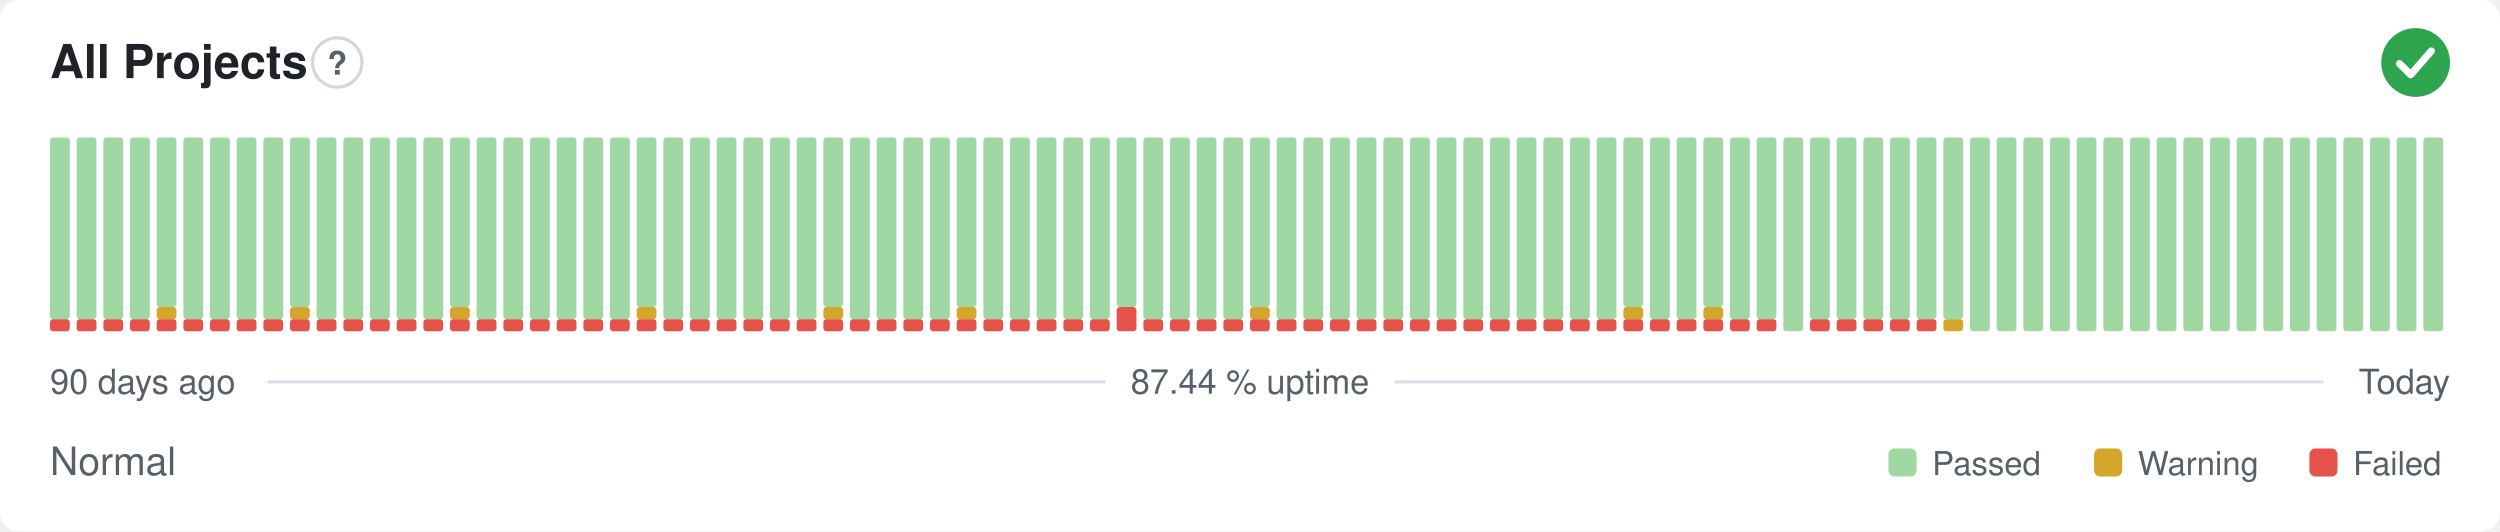
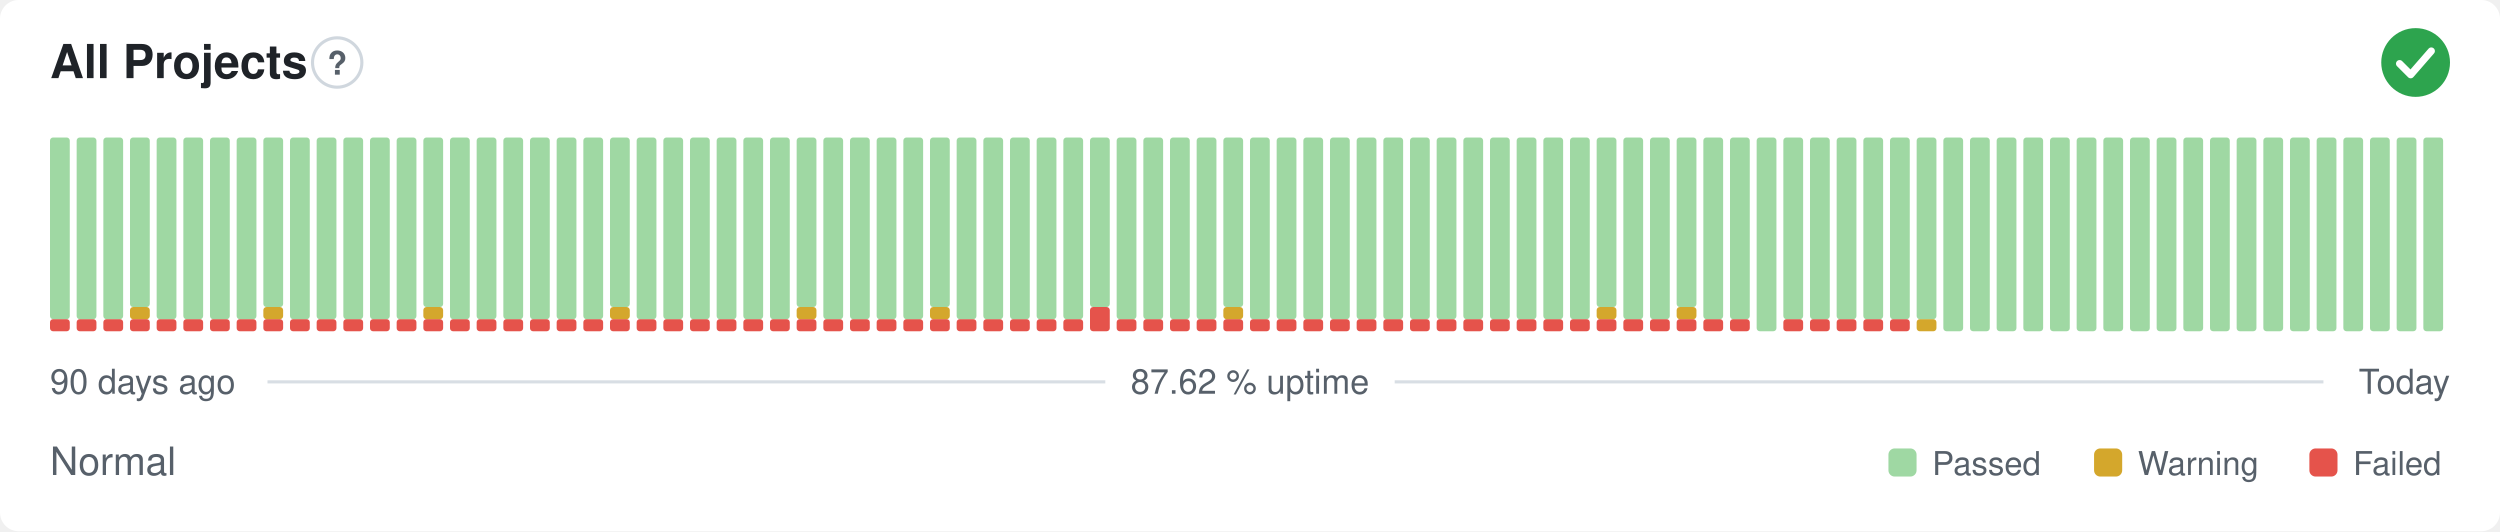
- <svg xmlns="http://www.w3.org/2000/svg" width="800" height="170" viewBox="0 0 800 170" role="img" aria-label="All Projects: Normal, 87.44 % uptime over the last 90 days" font-family="-apple-system,BlinkMacSystemFont,'Segoe UI',Helvetica,Arial,sans-serif">
+ <svg xmlns="http://www.w3.org/2000/svg" width="800" height="170" viewBox="0 0 800 170" role="img" aria-label="All Projects: Normal, 87.62 % uptime over the last 90 days" font-family="-apple-system,BlinkMacSystemFont,'Segoe UI',Helvetica,Arial,sans-serif">
  <style>
    @media (prefers-color-scheme: dark) {
      .bg { fill: #0d1117 }
      .title { fill: #e6edf3 }
      .muted { fill: #8b949e }
      .hint { stroke: #30363d }
      .rule { stroke: #30363d }
      .nodata { fill: #21262d }
    }
  </style>
  <rect class="bg" width="800" height="170" rx="6" fill="#ffffff" />
  <text class="title" x="16" y="25" font-size="15" font-weight="600" fill="#1f2328">All Projects</text>
  <circle class="hint" cx="107.9" cy="20" r="7.9" fill="none" stroke="#d0d7de" stroke-width="1" />
  <text class="muted" x="107.9" y="23.9" text-anchor="middle" font-size="10.4" font-weight="700" fill="#57606a">?</text>
  <circle cx="773" cy="20" r="11" fill="#2da44e" />
  <path d="M767.87 20.37l3.54 3.54 6.60 -7.58" fill="none" stroke="#fff" stroke-width="2.31" stroke-linecap="round" stroke-linejoin="round" />
  <rect x="16.00" y="102.13" width="6.33" height="3.88" rx="1" fill="#e5534b" />
  <rect x="16.00" y="44.00" width="6.33" height="58.13" rx="1" fill="#9fd8a3" />
  <rect x="24.53" y="102.13" width="6.33" height="3.88" rx="1" fill="#e5534b" />
  <rect x="24.53" y="44.00" width="6.33" height="58.13" rx="1" fill="#9fd8a3" />
  <rect x="33.07" y="102.13" width="6.33" height="3.88" rx="1" fill="#e5534b" />
  <rect x="33.07" y="44.00" width="6.33" height="58.13" rx="1" fill="#9fd8a3" />
  <rect x="41.60" y="102.13" width="6.33" height="3.88" rx="1" fill="#e5534b" />
-   <rect x="41.60" y="44.00" width="6.33" height="58.13" rx="1" fill="#9fd8a3" />
+   <rect x="41.60" y="98.25" width="6.33" height="3.88" rx="1" fill="#d4a72c" />
+   <rect x="41.60" y="44.00" width="6.33" height="54.25" rx="1" fill="#9fd8a3" />
  <rect x="50.13" y="102.13" width="6.33" height="3.88" rx="1" fill="#e5534b" />
-   <rect x="50.13" y="98.25" width="6.33" height="3.88" rx="1" fill="#d4a72c" />
-   <rect x="50.13" y="44.00" width="6.33" height="54.25" rx="1" fill="#9fd8a3" />
+   <rect x="50.13" y="44.00" width="6.33" height="58.13" rx="1" fill="#9fd8a3" />
  <rect x="58.67" y="102.13" width="6.33" height="3.88" rx="1" fill="#e5534b" />
  <rect x="58.67" y="44.00" width="6.33" height="58.13" rx="1" fill="#9fd8a3" />
  <rect x="67.20" y="102.13" width="6.33" height="3.88" rx="1" fill="#e5534b" />
  <rect x="67.20" y="44.00" width="6.33" height="58.13" rx="1" fill="#9fd8a3" />
  <rect x="75.73" y="102.13" width="6.33" height="3.88" rx="1" fill="#e5534b" />
  <rect x="75.73" y="44.00" width="6.33" height="58.13" rx="1" fill="#9fd8a3" />
  <rect x="84.27" y="102.13" width="6.33" height="3.88" rx="1" fill="#e5534b" />
-   <rect x="84.27" y="44.00" width="6.33" height="58.13" rx="1" fill="#9fd8a3" />
+   <rect x="84.27" y="98.25" width="6.33" height="3.88" rx="1" fill="#d4a72c" />
+   <rect x="84.27" y="44.00" width="6.33" height="54.25" rx="1" fill="#9fd8a3" />
  <rect x="92.80" y="102.13" width="6.33" height="3.88" rx="1" fill="#e5534b" />
-   <rect x="92.80" y="98.25" width="6.33" height="3.88" rx="1" fill="#d4a72c" />
-   <rect x="92.80" y="44.00" width="6.33" height="54.25" rx="1" fill="#9fd8a3" />
+   <rect x="92.80" y="44.00" width="6.33" height="58.13" rx="1" fill="#9fd8a3" />
  <rect x="101.33" y="102.13" width="6.33" height="3.88" rx="1" fill="#e5534b" />
  <rect x="101.33" y="44.00" width="6.33" height="58.13" rx="1" fill="#9fd8a3" />
  <rect x="109.87" y="102.13" width="6.33" height="3.88" rx="1" fill="#e5534b" />
  <rect x="109.87" y="44.00" width="6.33" height="58.13" rx="1" fill="#9fd8a3" />
  <rect x="118.40" y="102.13" width="6.33" height="3.88" rx="1" fill="#e5534b" />
  <rect x="118.40" y="44.00" width="6.33" height="58.13" rx="1" fill="#9fd8a3" />
  <rect x="126.93" y="102.13" width="6.33" height="3.88" rx="1" fill="#e5534b" />
  <rect x="126.93" y="44.00" width="6.33" height="58.13" rx="1" fill="#9fd8a3" />
  <rect x="135.47" y="102.13" width="6.33" height="3.88" rx="1" fill="#e5534b" />
-   <rect x="135.47" y="44.00" width="6.33" height="58.13" rx="1" fill="#9fd8a3" />
+   <rect x="135.47" y="98.25" width="6.33" height="3.88" rx="1" fill="#d4a72c" />
+   <rect x="135.47" y="44.00" width="6.33" height="54.25" rx="1" fill="#9fd8a3" />
  <rect x="144.00" y="102.13" width="6.33" height="3.88" rx="1" fill="#e5534b" />
-   <rect x="144.00" y="98.25" width="6.33" height="3.88" rx="1" fill="#d4a72c" />
-   <rect x="144.00" y="44.00" width="6.33" height="54.25" rx="1" fill="#9fd8a3" />
+   <rect x="144.00" y="44.00" width="6.33" height="58.13" rx="1" fill="#9fd8a3" />
  <rect x="152.53" y="102.13" width="6.33" height="3.88" rx="1" fill="#e5534b" />
  <rect x="152.53" y="44.00" width="6.33" height="58.13" rx="1" fill="#9fd8a3" />
  <rect x="161.07" y="102.13" width="6.33" height="3.88" rx="1" fill="#e5534b" />
  <rect x="161.07" y="44.00" width="6.33" height="58.13" rx="1" fill="#9fd8a3" />
  <rect x="169.60" y="102.13" width="6.33" height="3.88" rx="1" fill="#e5534b" />
  <rect x="169.60" y="44.00" width="6.33" height="58.13" rx="1" fill="#9fd8a3" />
  <rect x="178.13" y="102.13" width="6.33" height="3.88" rx="1" fill="#e5534b" />
  <rect x="178.13" y="44.00" width="6.33" height="58.13" rx="1" fill="#9fd8a3" />
  <rect x="186.67" y="102.13" width="6.33" height="3.88" rx="1" fill="#e5534b" />
  <rect x="186.67" y="44.00" width="6.33" height="58.13" rx="1" fill="#9fd8a3" />
  <rect x="195.20" y="102.13" width="6.33" height="3.88" rx="1" fill="#e5534b" />
-   <rect x="195.20" y="44.00" width="6.33" height="58.13" rx="1" fill="#9fd8a3" />
+   <rect x="195.20" y="98.25" width="6.33" height="3.88" rx="1" fill="#d4a72c" />
+   <rect x="195.20" y="44.00" width="6.33" height="54.25" rx="1" fill="#9fd8a3" />
  <rect x="203.73" y="102.13" width="6.33" height="3.88" rx="1" fill="#e5534b" />
-   <rect x="203.73" y="98.25" width="6.33" height="3.88" rx="1" fill="#d4a72c" />
-   <rect x="203.73" y="44.00" width="6.33" height="54.25" rx="1" fill="#9fd8a3" />
+   <rect x="203.73" y="44.00" width="6.33" height="58.13" rx="1" fill="#9fd8a3" />
  <rect x="212.27" y="102.13" width="6.33" height="3.88" rx="1" fill="#e5534b" />
  <rect x="212.27" y="44.00" width="6.33" height="58.13" rx="1" fill="#9fd8a3" />
  <rect x="220.80" y="102.13" width="6.33" height="3.88" rx="1" fill="#e5534b" />
  <rect x="220.80" y="44.00" width="6.33" height="58.13" rx="1" fill="#9fd8a3" />
  <rect x="229.33" y="102.13" width="6.33" height="3.88" rx="1" fill="#e5534b" />
  <rect x="229.33" y="44.00" width="6.33" height="58.13" rx="1" fill="#9fd8a3" />
  <rect x="237.87" y="102.13" width="6.33" height="3.88" rx="1" fill="#e5534b" />
  <rect x="237.87" y="44.00" width="6.33" height="58.13" rx="1" fill="#9fd8a3" />
  <rect x="246.40" y="102.13" width="6.33" height="3.88" rx="1" fill="#e5534b" />
  <rect x="246.40" y="44.00" width="6.33" height="58.13" rx="1" fill="#9fd8a3" />
  <rect x="254.93" y="102.13" width="6.33" height="3.88" rx="1" fill="#e5534b" />
-   <rect x="254.93" y="44.00" width="6.33" height="58.13" rx="1" fill="#9fd8a3" />
+   <rect x="254.93" y="98.25" width="6.33" height="3.88" rx="1" fill="#d4a72c" />
+   <rect x="254.93" y="44.00" width="6.33" height="54.25" rx="1" fill="#9fd8a3" />
  <rect x="263.47" y="102.13" width="6.33" height="3.88" rx="1" fill="#e5534b" />
-   <rect x="263.47" y="98.25" width="6.33" height="3.88" rx="1" fill="#d4a72c" />
-   <rect x="263.47" y="44.00" width="6.33" height="54.25" rx="1" fill="#9fd8a3" />
+   <rect x="263.47" y="44.00" width="6.33" height="58.13" rx="1" fill="#9fd8a3" />
  <rect x="272.00" y="102.13" width="6.33" height="3.88" rx="1" fill="#e5534b" />
  <rect x="272.00" y="44.00" width="6.33" height="58.13" rx="1" fill="#9fd8a3" />
  <rect x="280.53" y="102.13" width="6.33" height="3.88" rx="1" fill="#e5534b" />
  <rect x="280.53" y="44.00" width="6.33" height="58.13" rx="1" fill="#9fd8a3" />
  <rect x="289.07" y="102.13" width="6.33" height="3.88" rx="1" fill="#e5534b" />
  <rect x="289.07" y="44.00" width="6.33" height="58.13" rx="1" fill="#9fd8a3" />
  <rect x="297.60" y="102.13" width="6.33" height="3.88" rx="1" fill="#e5534b" />
-   <rect x="297.60" y="44.00" width="6.33" height="58.13" rx="1" fill="#9fd8a3" />
+   <rect x="297.60" y="98.25" width="6.33" height="3.88" rx="1" fill="#d4a72c" />
+   <rect x="297.60" y="44.00" width="6.33" height="54.25" rx="1" fill="#9fd8a3" />
  <rect x="306.13" y="102.13" width="6.33" height="3.88" rx="1" fill="#e5534b" />
-   <rect x="306.13" y="98.25" width="6.33" height="3.88" rx="1" fill="#d4a72c" />
-   <rect x="306.13" y="44.00" width="6.33" height="54.25" rx="1" fill="#9fd8a3" />
+   <rect x="306.13" y="44.00" width="6.33" height="58.13" rx="1" fill="#9fd8a3" />
  <rect x="314.67" y="102.13" width="6.33" height="3.88" rx="1" fill="#e5534b" />
  <rect x="314.67" y="44.00" width="6.33" height="58.13" rx="1" fill="#9fd8a3" />
  <rect x="323.20" y="102.13" width="6.33" height="3.88" rx="1" fill="#e5534b" />
  <rect x="323.20" y="44.00" width="6.33" height="58.13" rx="1" fill="#9fd8a3" />
  <rect x="331.73" y="102.13" width="6.33" height="3.88" rx="1" fill="#e5534b" />
  <rect x="331.73" y="44.00" width="6.33" height="58.13" rx="1" fill="#9fd8a3" />
  <rect x="340.27" y="102.13" width="6.33" height="3.88" rx="1" fill="#e5534b" />
  <rect x="340.27" y="44.00" width="6.33" height="58.13" rx="1" fill="#9fd8a3" />
-   <rect x="348.80" y="102.13" width="6.33" height="3.88" rx="1" fill="#e5534b" />
-   <rect x="348.80" y="44.00" width="6.33" height="58.13" rx="1" fill="#9fd8a3" />
-   <rect x="357.33" y="98.25" width="6.33" height="7.75" rx="1" fill="#e5534b" />
-   <rect x="357.33" y="44.00" width="6.33" height="54.25" rx="1" fill="#9fd8a3" />
+   <rect x="348.80" y="98.25" width="6.33" height="7.75" rx="1" fill="#e5534b" />
+   <rect x="348.80" y="44.00" width="6.33" height="54.25" rx="1" fill="#9fd8a3" />
+   <rect x="357.33" y="102.13" width="6.33" height="3.88" rx="1" fill="#e5534b" />
+   <rect x="357.33" y="44.00" width="6.33" height="58.13" rx="1" fill="#9fd8a3" />
  <rect x="365.87" y="102.13" width="6.33" height="3.88" rx="1" fill="#e5534b" />
  <rect x="365.87" y="44.00" width="6.33" height="58.13" rx="1" fill="#9fd8a3" />
  <rect x="374.40" y="102.13" width="6.33" height="3.88" rx="1" fill="#e5534b" />
  <rect x="374.40" y="44.00" width="6.33" height="58.13" rx="1" fill="#9fd8a3" />
  <rect x="382.93" y="102.13" width="6.33" height="3.88" rx="1" fill="#e5534b" />
  <rect x="382.93" y="44.00" width="6.33" height="58.13" rx="1" fill="#9fd8a3" />
  <rect x="391.47" y="102.13" width="6.33" height="3.88" rx="1" fill="#e5534b" />
-   <rect x="391.47" y="44.00" width="6.33" height="58.13" rx="1" fill="#9fd8a3" />
+   <rect x="391.47" y="98.25" width="6.33" height="3.88" rx="1" fill="#d4a72c" />
+   <rect x="391.47" y="44.00" width="6.33" height="54.25" rx="1" fill="#9fd8a3" />
  <rect x="400.00" y="102.13" width="6.33" height="3.88" rx="1" fill="#e5534b" />
-   <rect x="400.00" y="98.25" width="6.33" height="3.88" rx="1" fill="#d4a72c" />
-   <rect x="400.00" y="44.00" width="6.33" height="54.25" rx="1" fill="#9fd8a3" />
+   <rect x="400.00" y="44.00" width="6.33" height="58.13" rx="1" fill="#9fd8a3" />
  <rect x="408.53" y="102.13" width="6.33" height="3.88" rx="1" fill="#e5534b" />
  <rect x="408.53" y="44.00" width="6.33" height="58.13" rx="1" fill="#9fd8a3" />
  <rect x="417.07" y="102.13" width="6.33" height="3.88" rx="1" fill="#e5534b" />
  <rect x="417.07" y="44.00" width="6.33" height="58.13" rx="1" fill="#9fd8a3" />
  <rect x="425.60" y="102.13" width="6.33" height="3.88" rx="1" fill="#e5534b" />
  <rect x="425.60" y="44.00" width="6.33" height="58.13" rx="1" fill="#9fd8a3" />
  <rect x="434.13" y="102.13" width="6.33" height="3.88" rx="1" fill="#e5534b" />
  <rect x="434.13" y="44.00" width="6.33" height="58.13" rx="1" fill="#9fd8a3" />
  <rect x="442.67" y="102.13" width="6.33" height="3.88" rx="1" fill="#e5534b" />
  <rect x="442.67" y="44.00" width="6.33" height="58.13" rx="1" fill="#9fd8a3" />
  <rect x="451.20" y="102.13" width="6.33" height="3.88" rx="1" fill="#e5534b" />
  <rect x="451.20" y="44.00" width="6.33" height="58.13" rx="1" fill="#9fd8a3" />
  <rect x="459.73" y="102.13" width="6.33" height="3.88" rx="1" fill="#e5534b" />
  <rect x="459.73" y="44.00" width="6.33" height="58.13" rx="1" fill="#9fd8a3" />
  <rect x="468.27" y="102.13" width="6.33" height="3.88" rx="1" fill="#e5534b" />
  <rect x="468.27" y="44.00" width="6.33" height="58.13" rx="1" fill="#9fd8a3" />
  <rect x="476.80" y="102.13" width="6.33" height="3.88" rx="1" fill="#e5534b" />
  <rect x="476.80" y="44.00" width="6.33" height="58.13" rx="1" fill="#9fd8a3" />
  <rect x="485.33" y="102.13" width="6.33" height="3.88" rx="1" fill="#e5534b" />
  <rect x="485.33" y="44.00" width="6.33" height="58.13" rx="1" fill="#9fd8a3" />
  <rect x="493.87" y="102.13" width="6.33" height="3.88" rx="1" fill="#e5534b" />
  <rect x="493.87" y="44.00" width="6.33" height="58.13" rx="1" fill="#9fd8a3" />
  <rect x="502.40" y="102.13" width="6.33" height="3.88" rx="1" fill="#e5534b" />
  <rect x="502.40" y="44.00" width="6.33" height="58.13" rx="1" fill="#9fd8a3" />
  <rect x="510.93" y="102.13" width="6.33" height="3.88" rx="1" fill="#e5534b" />
-   <rect x="510.93" y="44.00" width="6.33" height="58.13" rx="1" fill="#9fd8a3" />
+   <rect x="510.93" y="98.25" width="6.33" height="3.88" rx="1" fill="#d4a72c" />
+   <rect x="510.93" y="44.00" width="6.33" height="54.25" rx="1" fill="#9fd8a3" />
  <rect x="519.47" y="102.13" width="6.33" height="3.88" rx="1" fill="#e5534b" />
-   <rect x="519.47" y="98.25" width="6.33" height="3.88" rx="1" fill="#d4a72c" />
-   <rect x="519.47" y="44.00" width="6.33" height="54.25" rx="1" fill="#9fd8a3" />
+   <rect x="519.47" y="44.00" width="6.33" height="58.13" rx="1" fill="#9fd8a3" />
  <rect x="528.00" y="102.13" width="6.33" height="3.88" rx="1" fill="#e5534b" />
  <rect x="528.00" y="44.00" width="6.33" height="58.13" rx="1" fill="#9fd8a3" />
  <rect x="536.53" y="102.13" width="6.33" height="3.88" rx="1" fill="#e5534b" />
-   <rect x="536.53" y="44.00" width="6.33" height="58.13" rx="1" fill="#9fd8a3" />
+   <rect x="536.53" y="98.25" width="6.33" height="3.88" rx="1" fill="#d4a72c" />
+   <rect x="536.53" y="44.00" width="6.33" height="54.25" rx="1" fill="#9fd8a3" />
  <rect x="545.07" y="102.13" width="6.33" height="3.88" rx="1" fill="#e5534b" />
-   <rect x="545.07" y="98.25" width="6.33" height="3.88" rx="1" fill="#d4a72c" />
-   <rect x="545.07" y="44.00" width="6.33" height="54.25" rx="1" fill="#9fd8a3" />
+   <rect x="545.07" y="44.00" width="6.33" height="58.13" rx="1" fill="#9fd8a3" />
  <rect x="553.60" y="102.13" width="6.33" height="3.88" rx="1" fill="#e5534b" />
  <rect x="553.60" y="44.00" width="6.33" height="58.13" rx="1" fill="#9fd8a3" />
-   <rect x="562.13" y="102.13" width="6.33" height="3.88" rx="1" fill="#e5534b" />
-   <rect x="562.13" y="44.00" width="6.33" height="58.13" rx="1" fill="#9fd8a3" />
-   <rect x="570.67" y="44.00" width="6.33" height="62.00" rx="1" fill="#9fd8a3" />
+   <rect x="562.13" y="44.00" width="6.33" height="62.00" rx="1" fill="#9fd8a3" />
+   <rect x="570.67" y="102.13" width="6.33" height="3.88" rx="1" fill="#e5534b" />
+   <rect x="570.67" y="44.00" width="6.33" height="58.13" rx="1" fill="#9fd8a3" />
  <rect x="579.20" y="102.13" width="6.33" height="3.88" rx="1" fill="#e5534b" />
  <rect x="579.20" y="44.00" width="6.33" height="58.13" rx="1" fill="#9fd8a3" />
  <rect x="587.73" y="102.13" width="6.33" height="3.88" rx="1" fill="#e5534b" />
  <rect x="587.73" y="44.00" width="6.33" height="58.13" rx="1" fill="#9fd8a3" />
  <rect x="596.27" y="102.13" width="6.33" height="3.88" rx="1" fill="#e5534b" />
  <rect x="596.27" y="44.00" width="6.33" height="58.13" rx="1" fill="#9fd8a3" />
  <rect x="604.80" y="102.13" width="6.33" height="3.88" rx="1" fill="#e5534b" />
  <rect x="604.80" y="44.00" width="6.33" height="58.13" rx="1" fill="#9fd8a3" />
-   <rect x="613.33" y="102.13" width="6.33" height="3.88" rx="1" fill="#e5534b" />
+   <rect x="613.33" y="102.13" width="6.33" height="3.88" rx="1" fill="#d4a72c" />
  <rect x="613.33" y="44.00" width="6.33" height="58.13" rx="1" fill="#9fd8a3" />
-   <rect x="621.87" y="102.13" width="6.33" height="3.88" rx="1" fill="#d4a72c" />
-   <rect x="621.87" y="44.00" width="6.33" height="58.13" rx="1" fill="#9fd8a3" />
+   <rect x="621.87" y="44.00" width="6.33" height="62.00" rx="1" fill="#9fd8a3" />
  <rect x="630.40" y="44.00" width="6.33" height="62.00" rx="1" fill="#9fd8a3" />
  <rect x="638.93" y="44.00" width="6.33" height="62.00" rx="1" fill="#9fd8a3" />
  <rect x="647.47" y="44.00" width="6.33" height="62.00" rx="1" fill="#9fd8a3" />
  <rect x="656.00" y="44.00" width="6.33" height="62.00" rx="1" fill="#9fd8a3" />
  <rect x="664.53" y="44.00" width="6.33" height="62.00" rx="1" fill="#9fd8a3" />
  <rect x="673.07" y="44.00" width="6.33" height="62.00" rx="1" fill="#9fd8a3" />
  <rect x="681.60" y="44.00" width="6.33" height="62.00" rx="1" fill="#9fd8a3" />
  <rect x="690.13" y="44.00" width="6.33" height="62.00" rx="1" fill="#9fd8a3" />
  <rect x="698.67" y="44.00" width="6.33" height="62.00" rx="1" fill="#9fd8a3" />
  <rect x="707.20" y="44.00" width="6.33" height="62.00" rx="1" fill="#9fd8a3" />
  <rect x="715.73" y="44.00" width="6.33" height="62.00" rx="1" fill="#9fd8a3" />
  <rect x="724.27" y="44.00" width="6.33" height="62.00" rx="1" fill="#9fd8a3" />
  <rect x="732.80" y="44.00" width="6.33" height="62.00" rx="1" fill="#9fd8a3" />
  <rect x="741.33" y="44.00" width="6.33" height="62.00" rx="1" fill="#9fd8a3" />
  <rect x="749.87" y="44.00" width="6.33" height="62.00" rx="1" fill="#9fd8a3" />
  <rect x="758.40" y="44.00" width="6.33" height="62.00" rx="1" fill="#9fd8a3" />
  <rect x="766.93" y="44.00" width="6.33" height="62.00" rx="1" fill="#9fd8a3" />
  <rect x="775.47" y="44.00" width="6.33" height="62.00" rx="1" fill="#9fd8a3" />
  <text class="muted" x="16" y="126" font-size="11" fill="#57606a">90 days ago</text>
-   <text class="muted" x="400" y="126" text-anchor="middle" font-size="11" fill="#57606a">87.44 % uptime</text>
+   <text class="muted" x="400" y="126" text-anchor="middle" font-size="11" fill="#57606a">87.62 % uptime</text>
  <text class="muted" x="784" y="126" text-anchor="end" font-size="11" fill="#57606a">Today</text>
  <line class="rule" x1="85.6" y1="122.2" x2="353.7" y2="122.2" stroke="#d8dee4" stroke-width="1" />
  <line class="rule" x1="446.3" y1="122.2" x2="743.5" y2="122.2" stroke="#d8dee4" stroke-width="1" />
  <text class="muted" x="16" y="152" font-size="12.5" fill="#57606a">Normal</text>
  <rect x="604.3" y="143.5" width="9.0" height="9.0" rx="2" fill="#9fd8a3" />
  <text class="muted" x="618.3" y="152" font-size="10.5" fill="#57606a">Passed</text>
  <rect x="670.1" y="143.5" width="9.0" height="9.0" rx="2" fill="#d4a72c" />
  <text class="muted" x="684.1" y="152" font-size="10.5" fill="#57606a">Warning</text>
  <rect x="739.0" y="143.5" width="9.0" height="9.0" rx="2" fill="#e5534b" />
  <text class="muted" x="753.0" y="152" font-size="10.5" fill="#57606a">Failed</text>
</svg>
